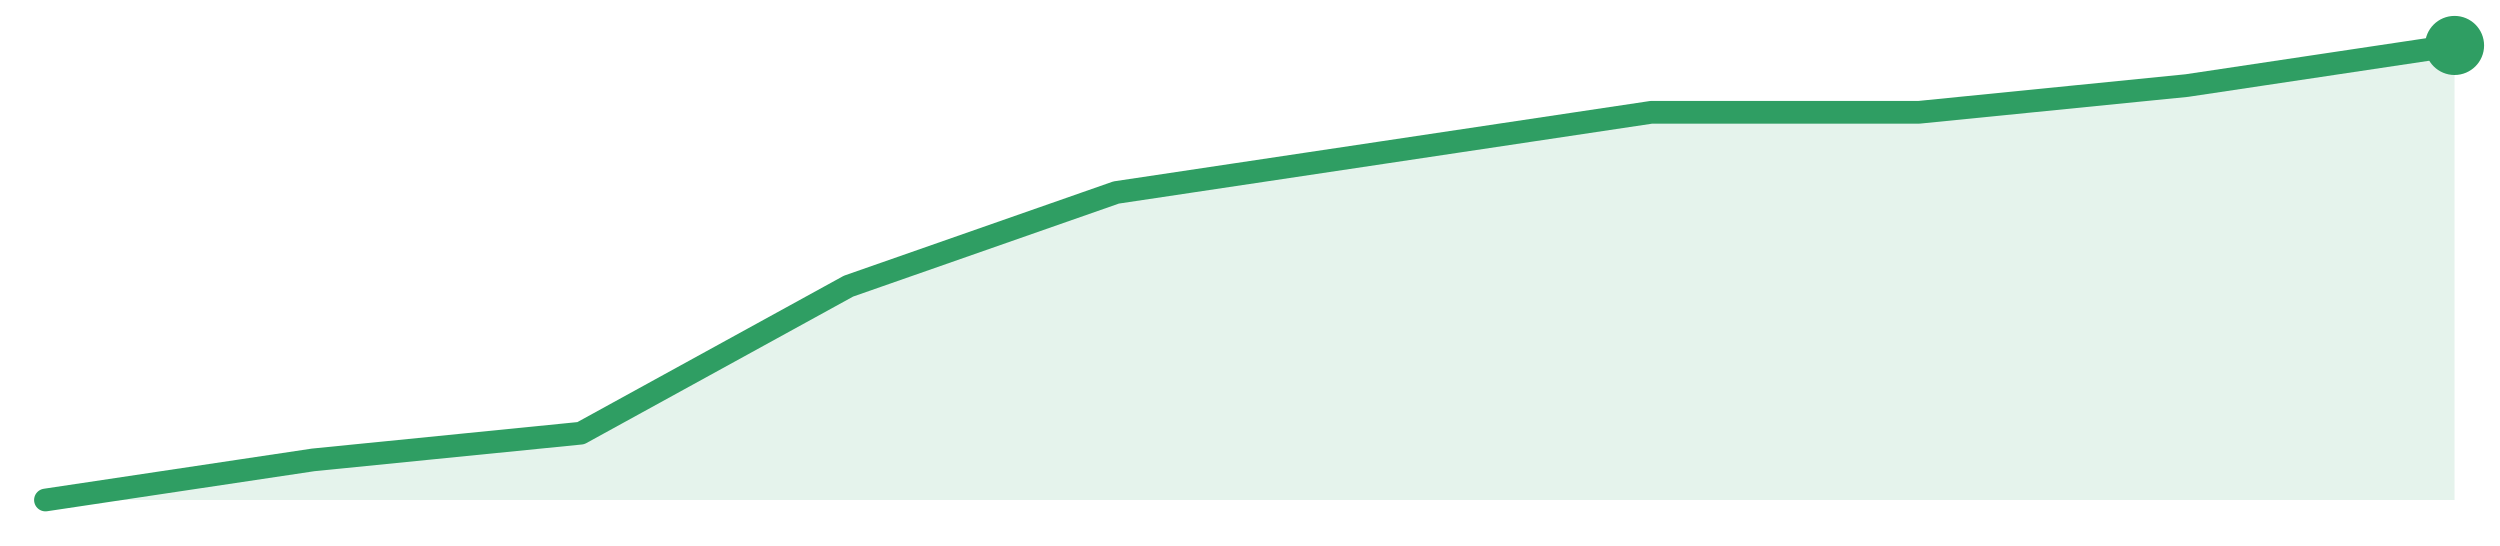
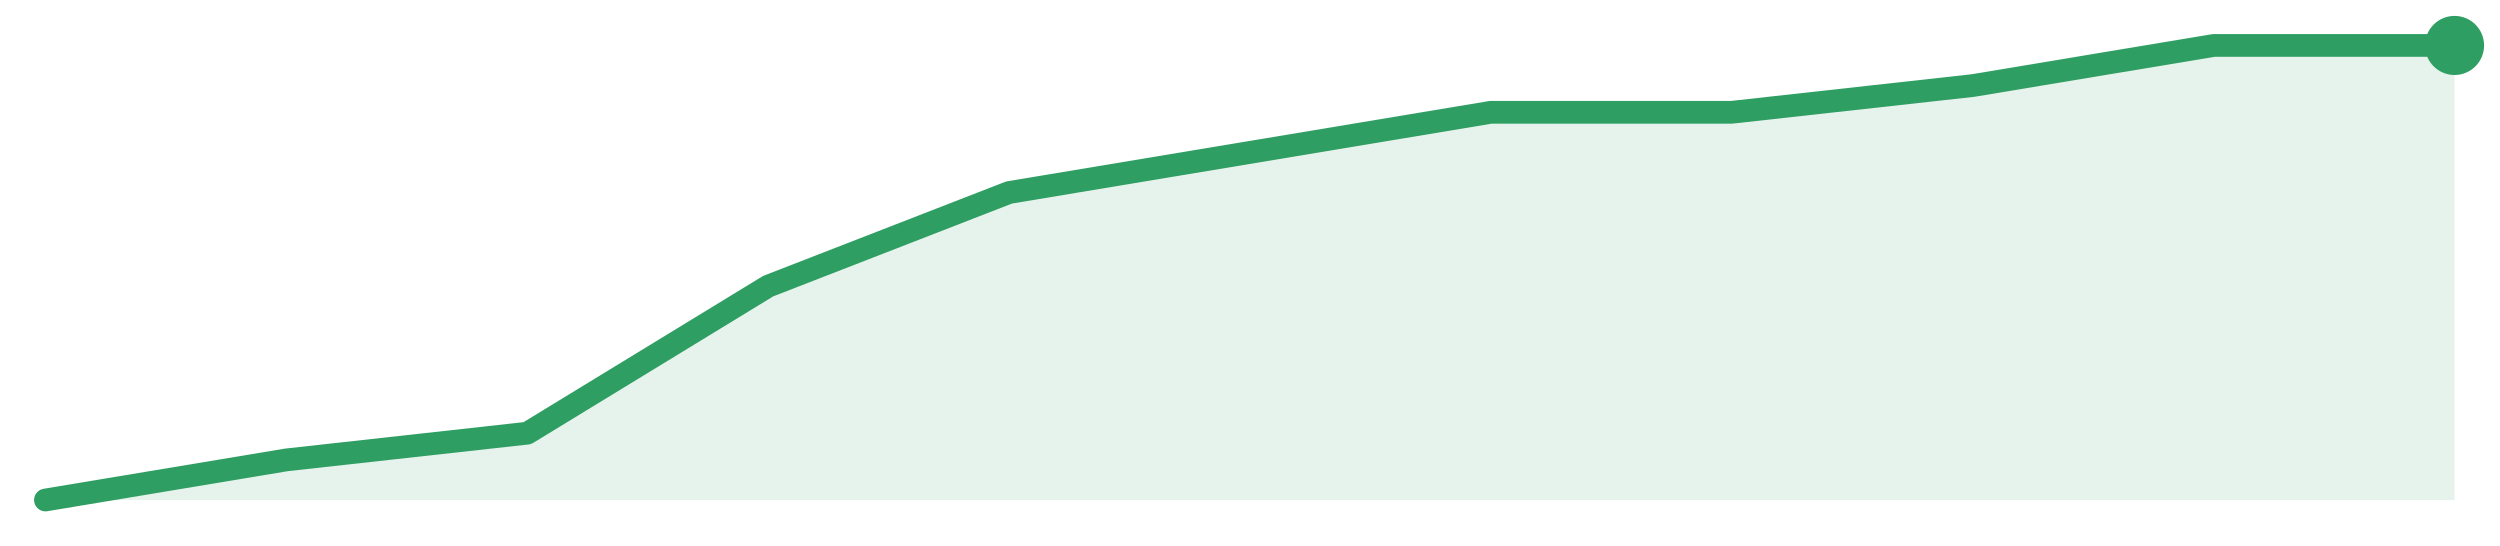
<svg xmlns="http://www.w3.org/2000/svg" width="220" height="48" viewBox="0 0 220 48" role="img" aria-label="trend">
-   <path d="M4.0,44.0 L4.0,44.0 L27.56,40.47 L51.11,38.12 L74.67,25.18 L98.22,16.94 L121.78,13.41 L145.33,9.88 L168.89,9.88 L192.44,7.53 L216.0,4.0 L216.0,44.0 Z" fill="#2f9e631f" />
-   <path d="M4.0,44.0 L27.56,40.47 L51.11,38.12 L74.67,25.18 L98.22,16.94 L121.78,13.41 L145.33,9.88 L168.89,9.88 L192.44,7.53 L216.0,4.0" fill="none" stroke="#2f9e63" stroke-width="2" stroke-linejoin="round" stroke-linecap="round" />
+   <path d="M4.0,44.0 L4.0,44.0 L25.2,40.47 L46.4,38.12 L67.6,25.18 L88.8,16.94 L110.0,13.41 L131.2,9.88 L152.4,9.88 L173.6,7.53 L194.8,4.0 L216.0,4.0 L216.0,44.0 Z" fill="#2f9e631f" />
+   <path d="M4.0,44.0 L25.2,40.47 L46.4,38.12 L67.6,25.18 L88.8,16.94 L110.0,13.41 L131.2,9.88 L152.4,9.88 L173.6,7.53 L194.8,4.0 L216.0,4.0" fill="none" stroke="#2f9e63" stroke-width="2" stroke-linejoin="round" stroke-linecap="round" />
  <circle cx="216.0" cy="4.0" r="2.6" fill="#2f9e63" />
</svg>
